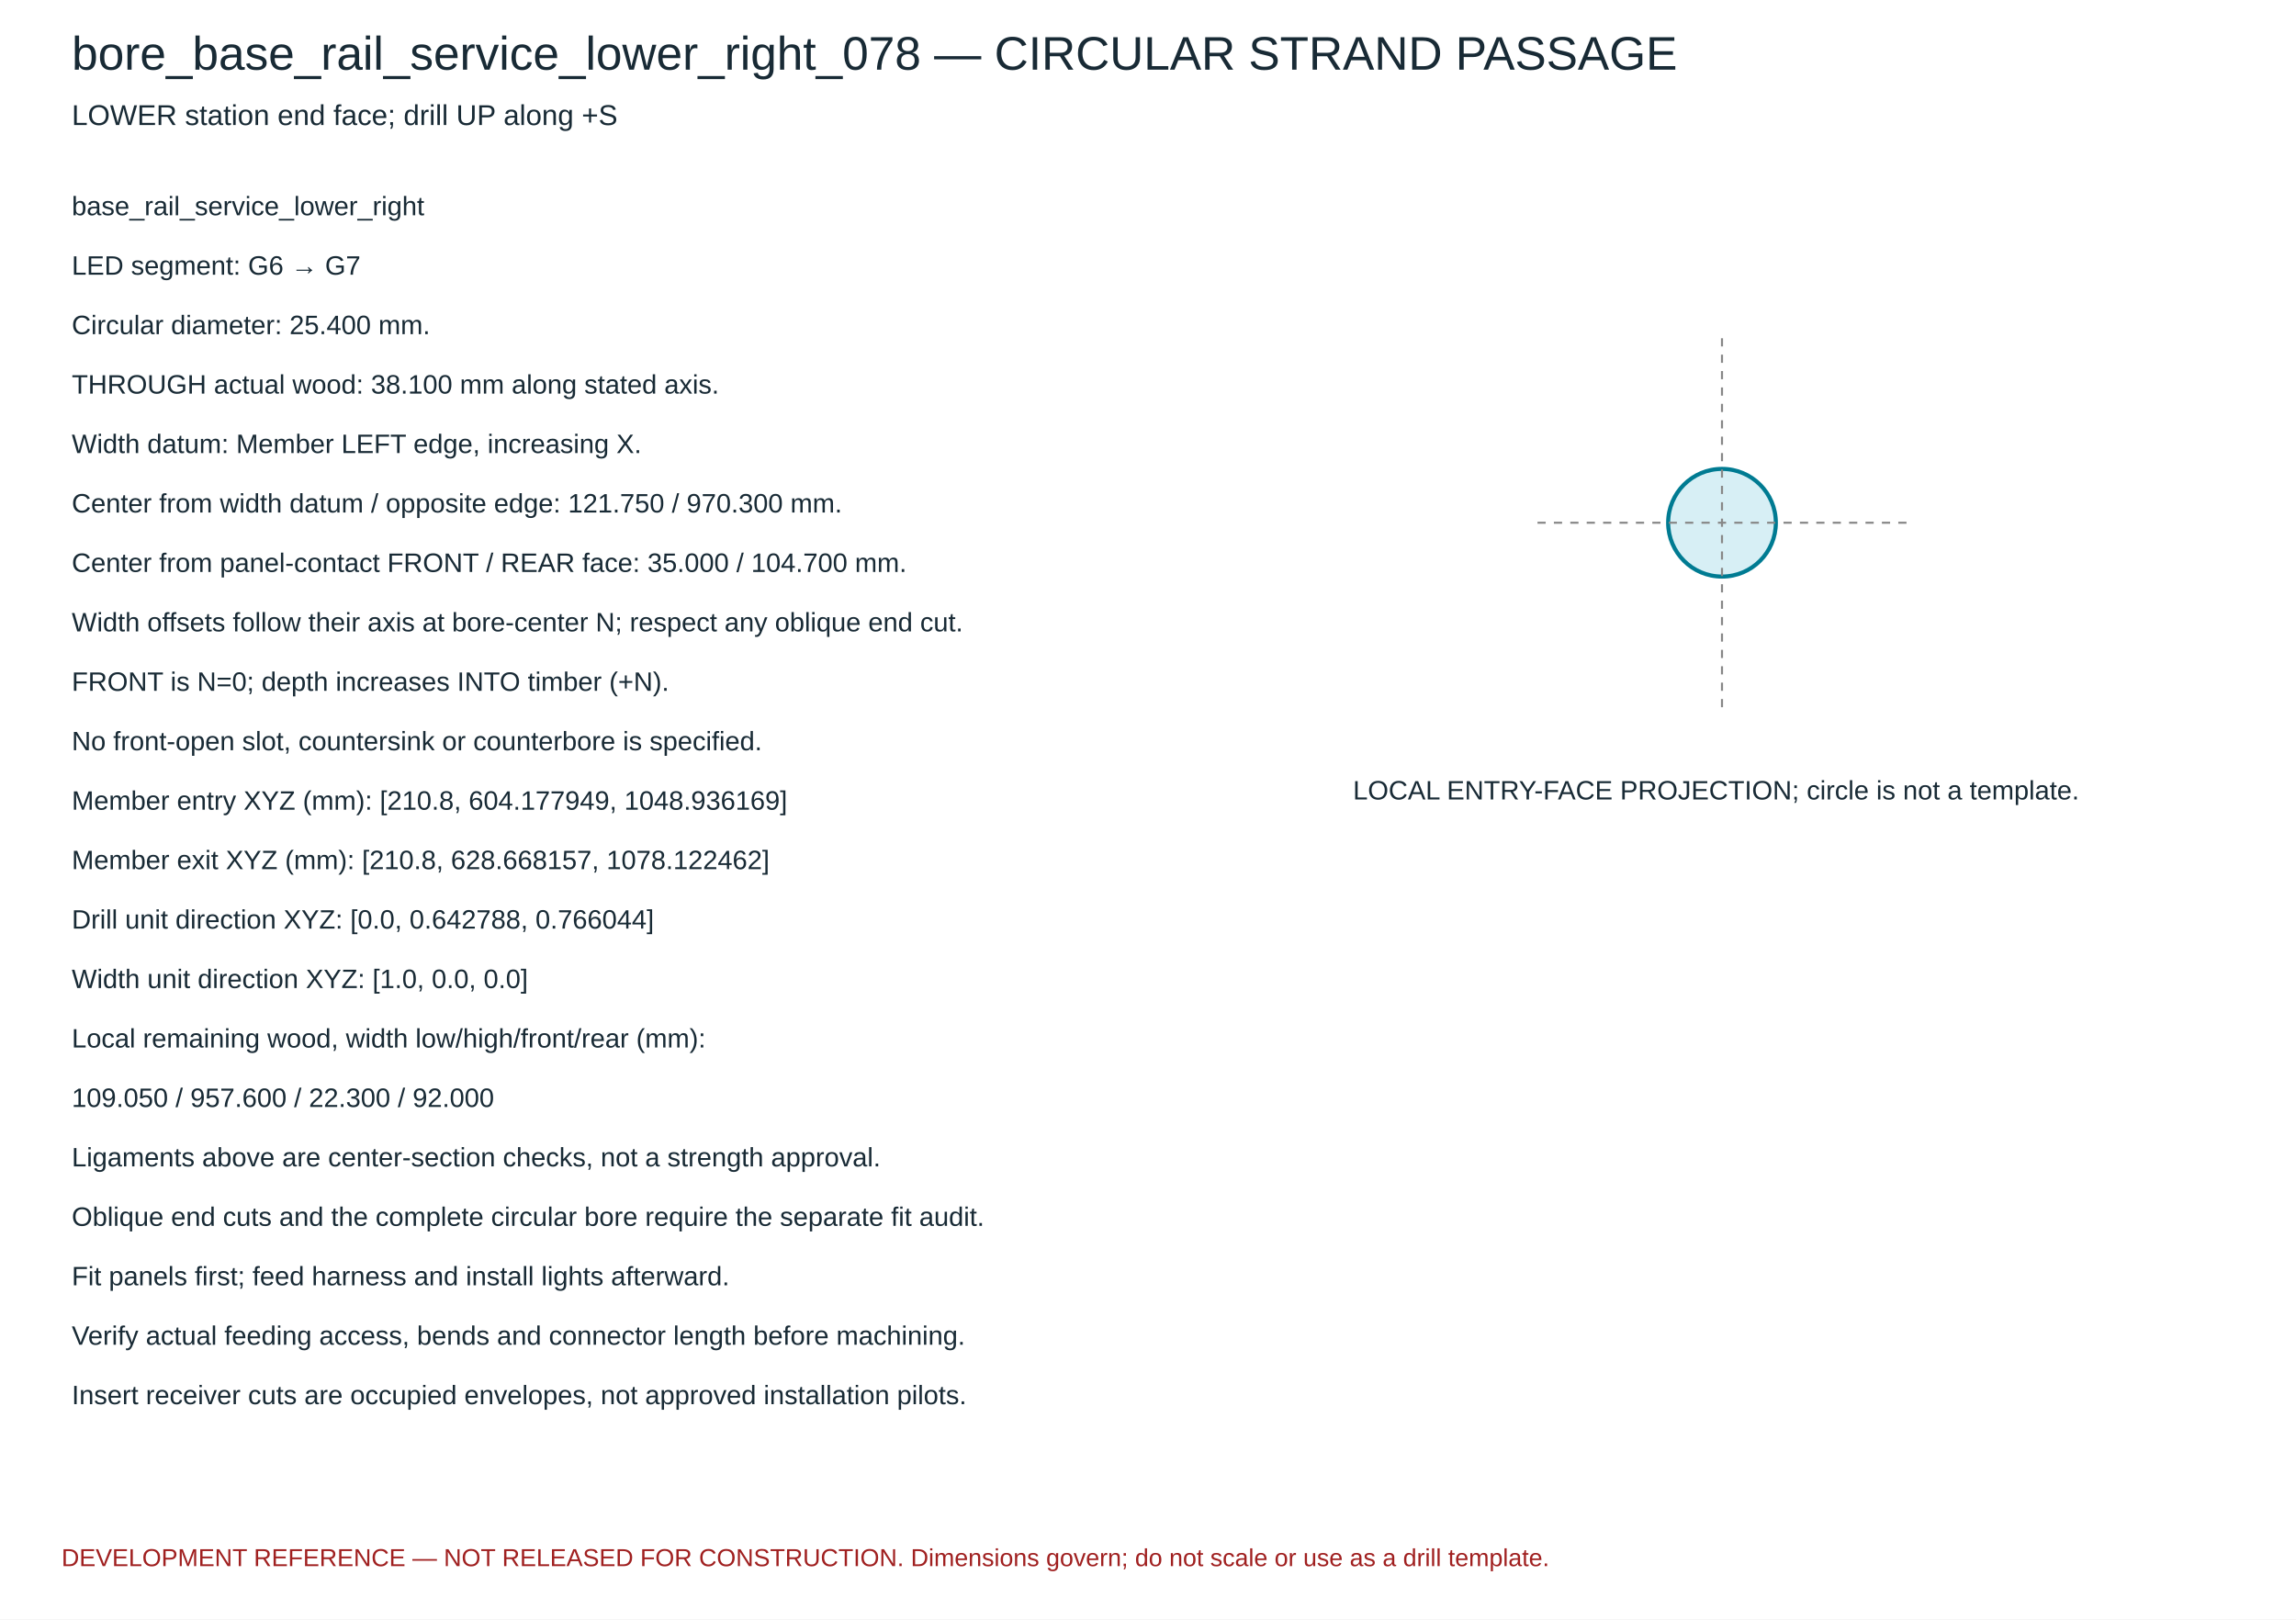
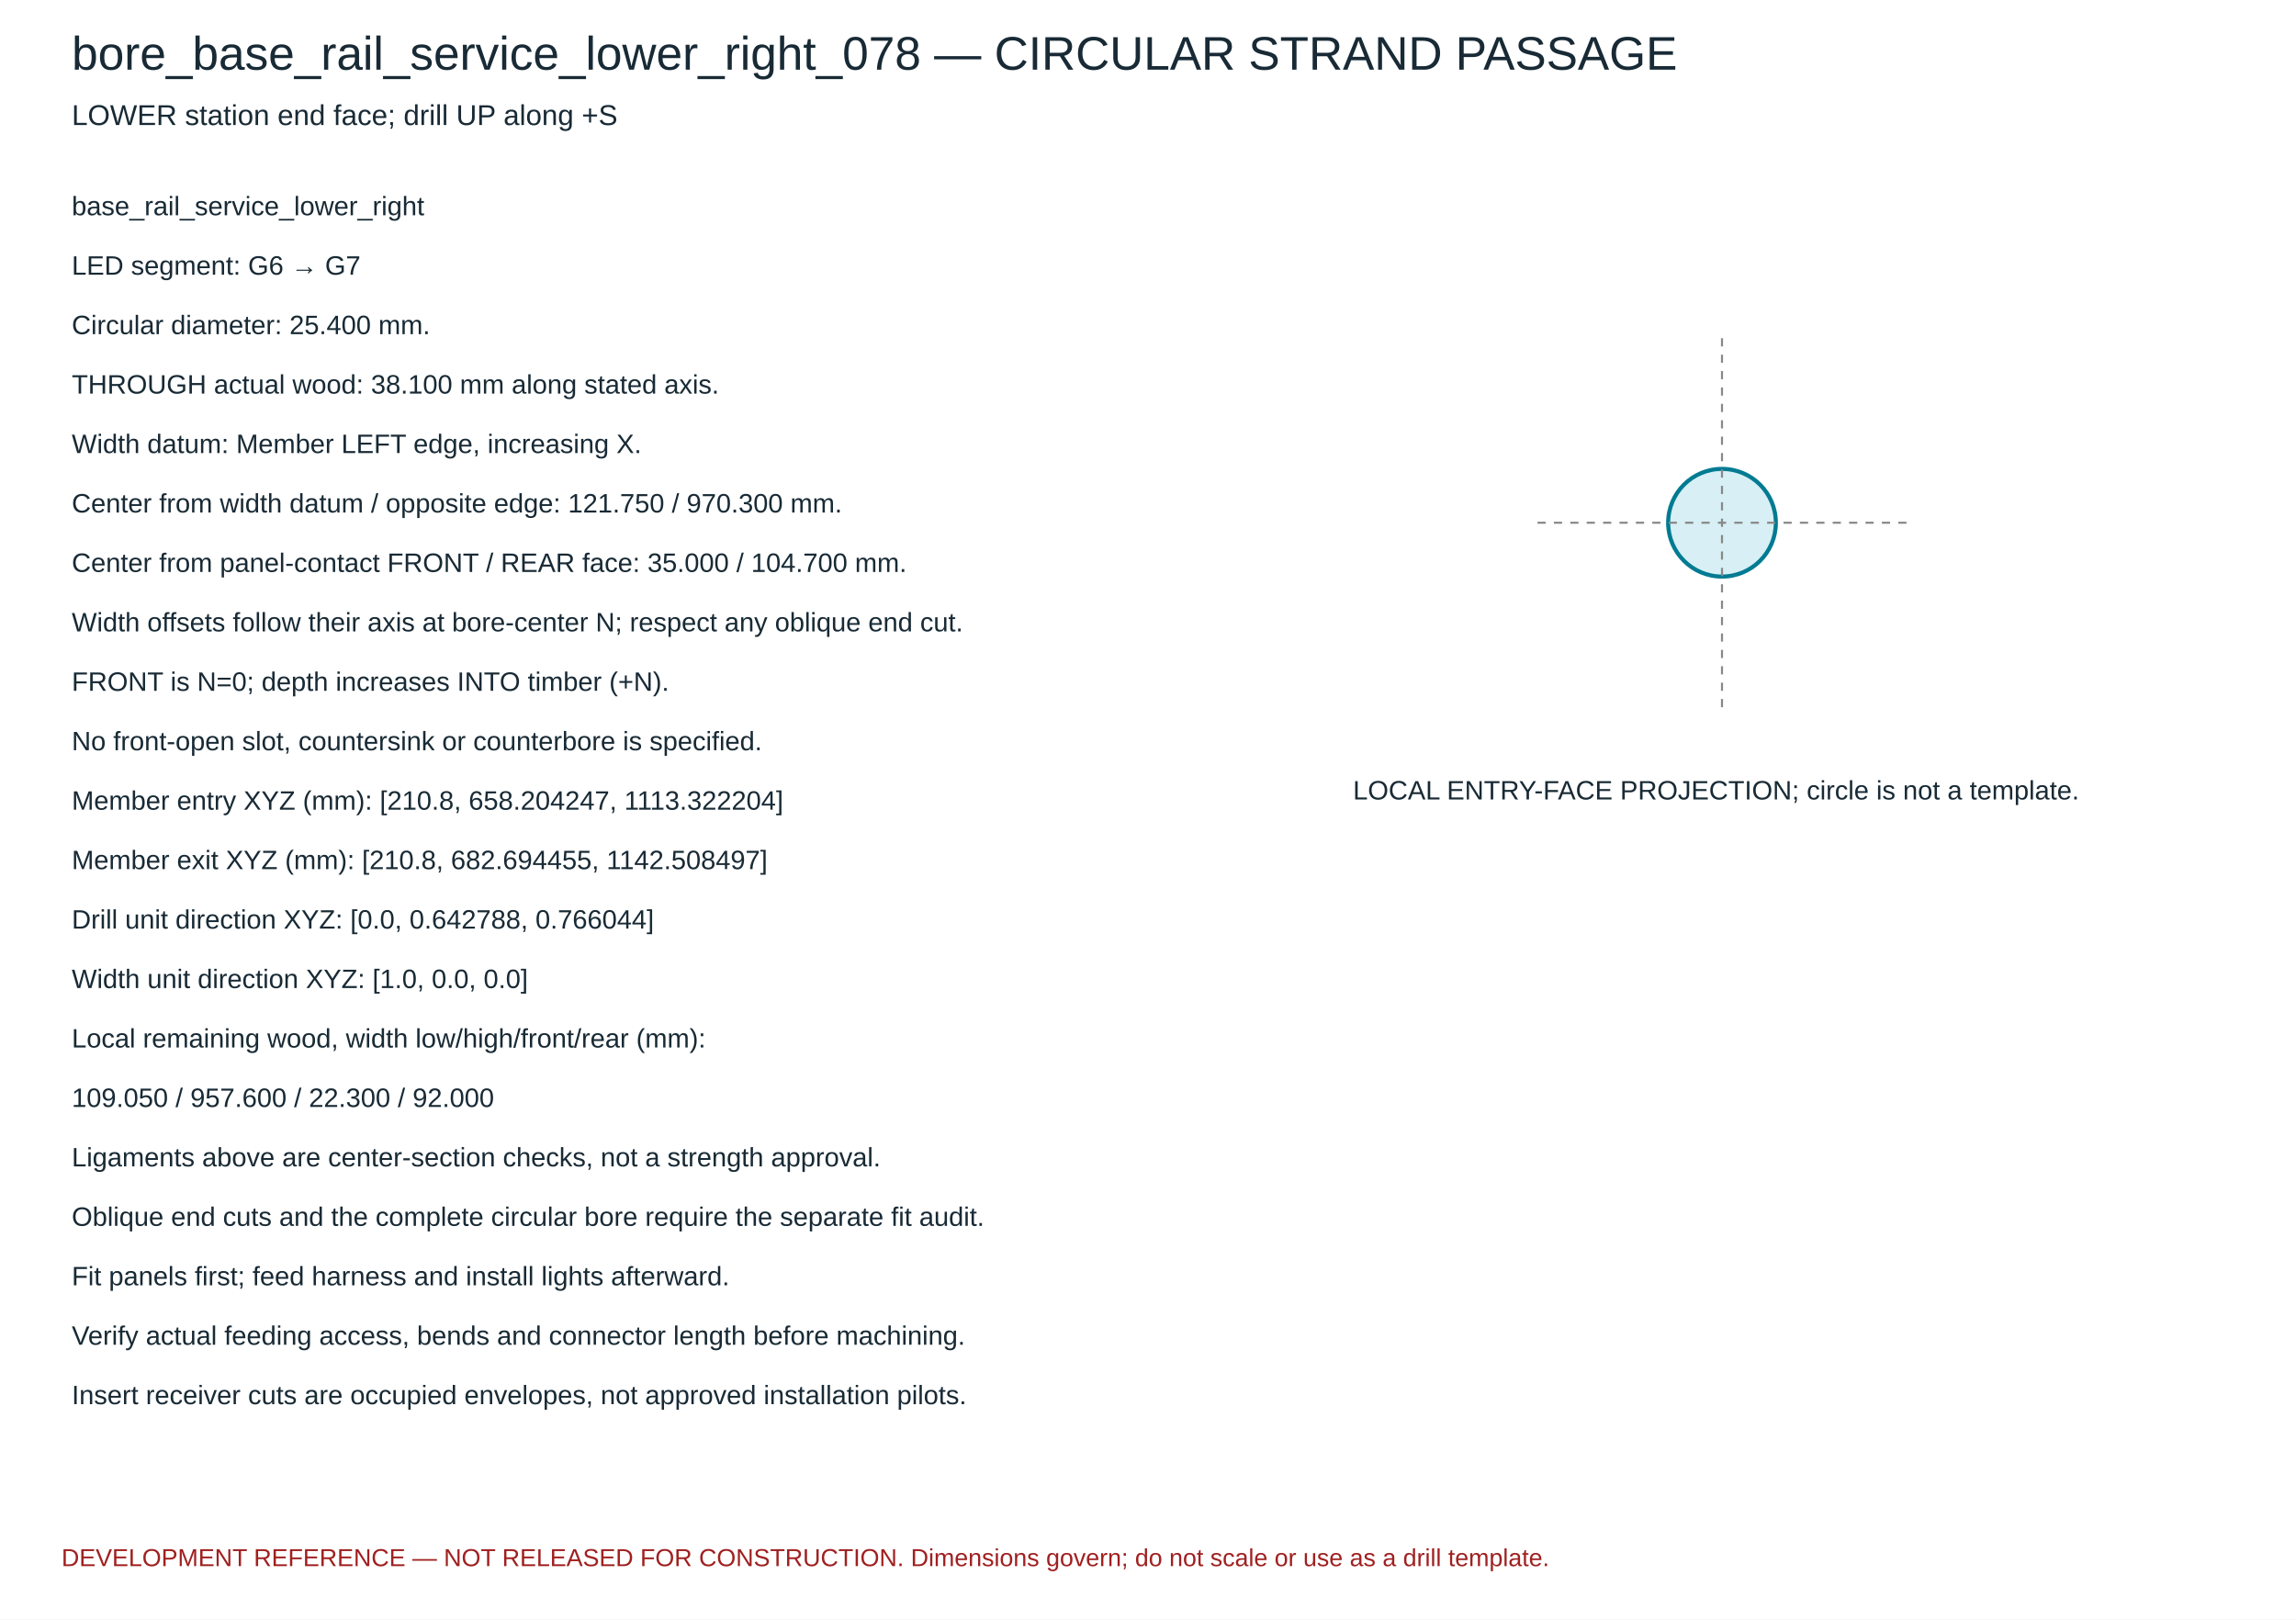
<svg xmlns="http://www.w3.org/2000/svg" width="1120" height="790" viewBox="0 0 1120 790">
  <rect width="1120" height="790" fill="white" />
  <g font-family="Arial,sans-serif" fill="#182a35">
    <text x="35" y="34" font-size="23">bore_base_rail_service_lower_right_078 — CIRCULAR STRAND PASSAGE</text>
    <text x="35" y="61" font-size="14">LOWER station end face; drill UP along +S</text>
    <circle cx="840.0" cy="255.0" r="26.263" fill="#d7eff5" stroke="#007b92" stroke-width="2" />
    <path d="M 750.0 255.0 H 930.0 M 840.0 165.0 V 345.0" stroke="#888" stroke-dasharray="4 4" />
    <text x="660" y="390" font-size="13">LOCAL ENTRY-FACE PROJECTION; circle is not a template.</text>
    <text x="35" y="105" font-size="13">base_rail_service_lower_right</text>
    <text x="35" y="134" font-size="13">LED segment: G6 → G7</text>
    <text x="35" y="163" font-size="13">Circular diameter: 25.400 mm.</text>
    <text x="35" y="192" font-size="13">THROUGH actual wood: 38.100 mm along stated axis.</text>
    <text x="35" y="221" font-size="13">Width datum: Member LEFT edge, increasing X.</text>
    <text x="35" y="250" font-size="13">Center from width datum / opposite edge: 121.750 / 970.300 mm.</text>
    <text x="35" y="279" font-size="13">Center from panel-contact FRONT / REAR face: 35.000 / 104.700 mm.</text>
    <text x="35" y="308" font-size="13">Width offsets follow their axis at bore-center N; respect any oblique end cut.</text>
    <text x="35" y="337" font-size="13">FRONT is N=0; depth increases INTO timber (+N).</text>
    <text x="35" y="366" font-size="13">No front-open slot, countersink or counterbore is specified.</text>
-     <text x="35" y="395" font-size="13">Member entry XYZ (mm): [210.8, 604.177949, 1048.936169]</text>
-     <text x="35" y="424" font-size="13">Member exit XYZ (mm): [210.8, 628.668157, 1078.122462]</text>
+     <text x="35" y="395" font-size="13">Member entry XYZ (mm): [210.8, 658.204247, 1113.322204]</text>
+     <text x="35" y="424" font-size="13">Member exit XYZ (mm): [210.8, 682.694455, 1142.508497]</text>
    <text x="35" y="453" font-size="13">Drill unit direction XYZ: [0.0, 0.642788, 0.766044]</text>
    <text x="35" y="482" font-size="13">Width unit direction XYZ: [1.0, 0.0, 0.0]</text>
    <text x="35" y="511" font-size="13">Local remaining wood, width low/high/front/rear (mm):</text>
    <text x="35" y="540" font-size="13">109.050 / 957.600 / 22.300 / 92.000</text>
    <text x="35" y="569" font-size="13">Ligaments above are center-section checks, not a strength approval.</text>
    <text x="35" y="598" font-size="13">Oblique end cuts and the complete circular bore require the separate fit audit.</text>
    <text x="35" y="627" font-size="13">Fit panels first; feed harness and install lights afterward.</text>
    <text x="35" y="656" font-size="13">Verify actual feeding access, bends and connector length before machining.</text>
    <text x="35" y="685" font-size="13">Insert receiver cuts are occupied envelopes, not approved installation pilots.</text>
    <text x="30" y="764" font-size="12" fill="#a02020">DEVELOPMENT REFERENCE — NOT RELEASED FOR CONSTRUCTION. Dimensions govern; do not scale or use as a drill template.</text>
  </g>
</svg>
